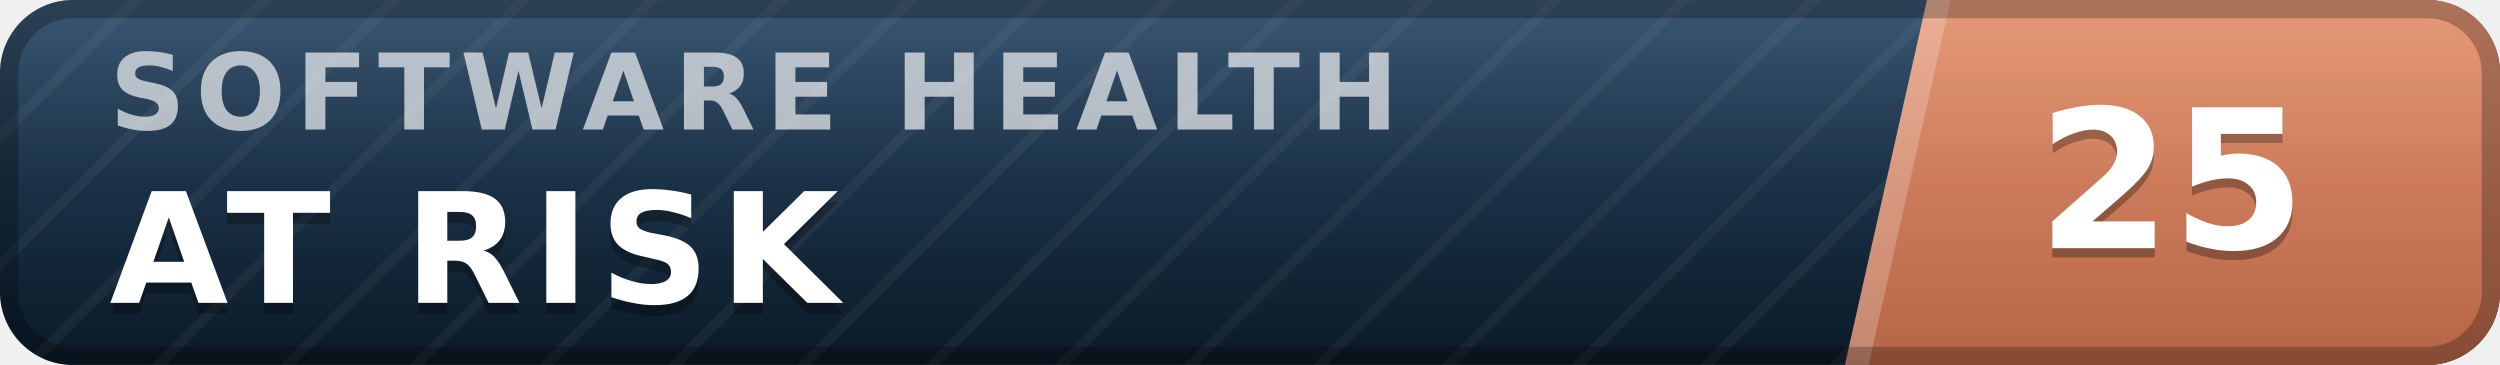
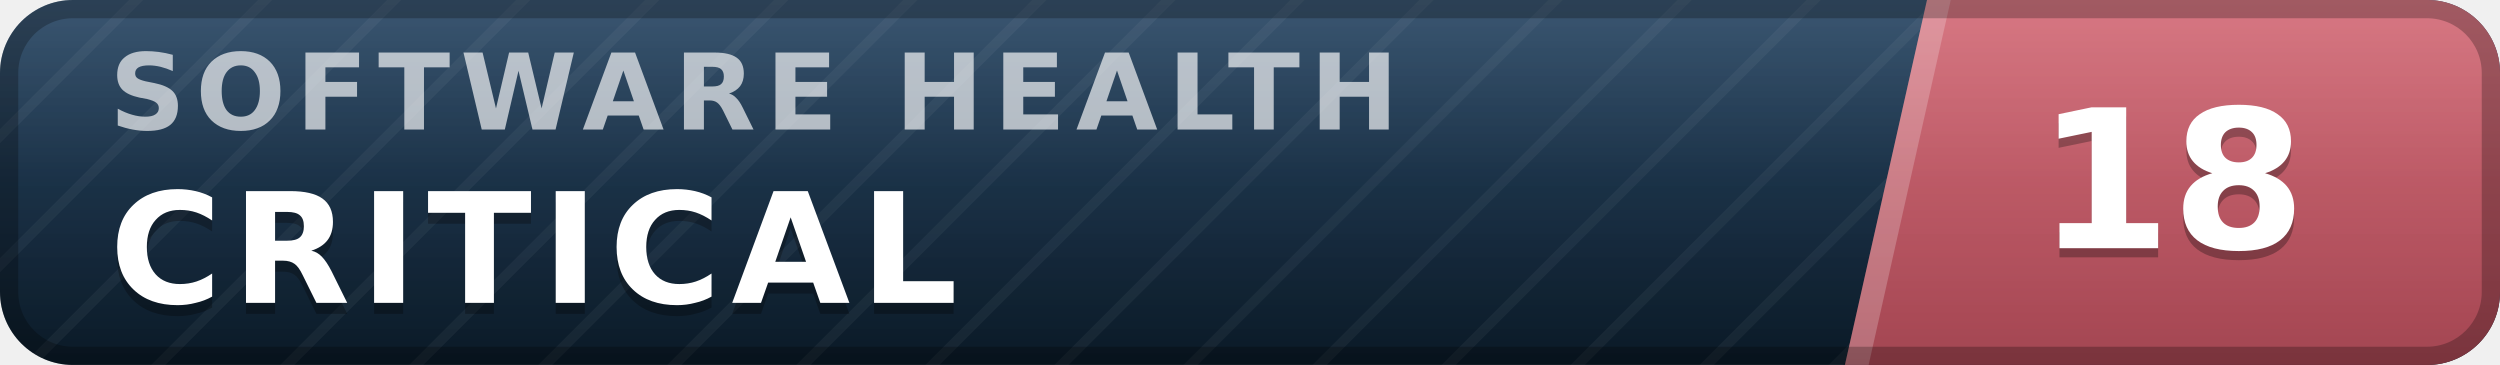
- <svg xmlns="http://www.w3.org/2000/svg" width="137" height="20" viewBox="0 0 137 20" role="img" aria-label="inspect.software software health index 25 of 100, at risk" font-family="Verdana,DejaVu Sans,Geneva,sans-serif">
+ <svg xmlns="http://www.w3.org/2000/svg" width="137" height="20" viewBox="0 0 137 20" role="img" aria-label="inspect.software software health index 18 of 100, critical" font-family="Verdana,DejaVu Sans,Geneva,sans-serif">
  <defs>
    <linearGradient id="plate" x1="0" y1="0" x2="0" y2="1">
      <stop offset="0" stop-color="#1d3d5c" />
      <stop offset="1" stop-color="#0a1926" />
    </linearGradient>
    <linearGradient id="endplate" x1="0" y1="0" x2="0" y2="1">
-       <stop offset="0" stop-color="#e18a64" />
-       <stop offset="1" stop-color="#b56546" />
+       <stop offset="0" stop-color="#d16471" />
+       <stop offset="1" stop-color="#a34551" />
    </linearGradient>
    <linearGradient id="gloss" x1="0" y1="0" x2="0" y2="1">
      <stop offset="0" stop-color="#fff" stop-opacity=".13" />
      <stop offset=".5" stop-color="#fff" stop-opacity=".03" />
      <stop offset="1" stop-color="#fff" stop-opacity="0" />
    </linearGradient>
    <pattern id="guilloche" width="5" height="5" patternUnits="userSpaceOnUse" patternTransform="rotate(45)">
      <line x1="0" y1="0" x2="0" y2="5" stroke="#fff" stroke-opacity=".045" stroke-width="1.1" />
    </pattern>
    <clipPath id="rounded">
      <rect width="137" height="20" rx="4" />
    </clipPath>
  </defs>
  <g clip-path="url(#rounded)">
    <rect width="137" height="20" fill="url(#plate)" />
    <rect width="137" height="20" fill="url(#guilloche)" />
    <polygon points="105.6,0 137,0 137,20 101.1,20" fill="url(#endplate)" />
    <polygon points="105.6,0 106.9,0 102.4,20 101.1,20" fill="#fff" fill-opacity=".22" />
    <text x="6.0" y="7.1" font-size="5.8" letter-spacing="0.55" fill="#fff" fill-opacity=".66" font-weight="bold" textLength="76.3" lengthAdjust="spacing">SOFTWARE HEALTH</text>
-     <text x="6.0" y="17.2" font-size="8.4" fill="#000" fill-opacity=".3" font-weight="bold" letter-spacing="0.55" textLength="43.3" lengthAdjust="spacing">AT RISK</text>
-     <text x="6.0" y="16.6" font-size="8.4" fill="#fff" font-weight="bold" letter-spacing="0.55" textLength="43.3" lengthAdjust="spacing">AT RISK</text>
-     <text x="119.0" y="14.1" font-size="10.6" fill="#000" fill-opacity=".3" font-weight="bold" text-anchor="middle">25</text>
-     <text x="119.0" y="13.6" font-size="10.6" fill="#fff" font-weight="bold" text-anchor="middle">25</text>
+     <text x="6.0" y="17.2" font-size="8.4" fill="#000" fill-opacity=".3" font-weight="bold" letter-spacing="0.55" textLength="50.4" lengthAdjust="spacing">CRITICAL</text>
+     <text x="6.0" y="16.6" font-size="8.4" fill="#fff" font-weight="bold" letter-spacing="0.55" textLength="50.4" lengthAdjust="spacing">CRITICAL</text>
+     <text x="119.0" y="14.1" font-size="10.6" fill="#000" fill-opacity=".3" font-weight="bold" text-anchor="middle">18</text>
+     <text x="119.0" y="13.6" font-size="10.6" fill="#fff" font-weight="bold" text-anchor="middle">18</text>
    <rect width="137" height="20" fill="url(#gloss)" />
  </g>
  <rect x=".5" y=".5" width="136" height="19" rx="3.5" fill="none" stroke="#000" stroke-opacity=".25" />
</svg>
